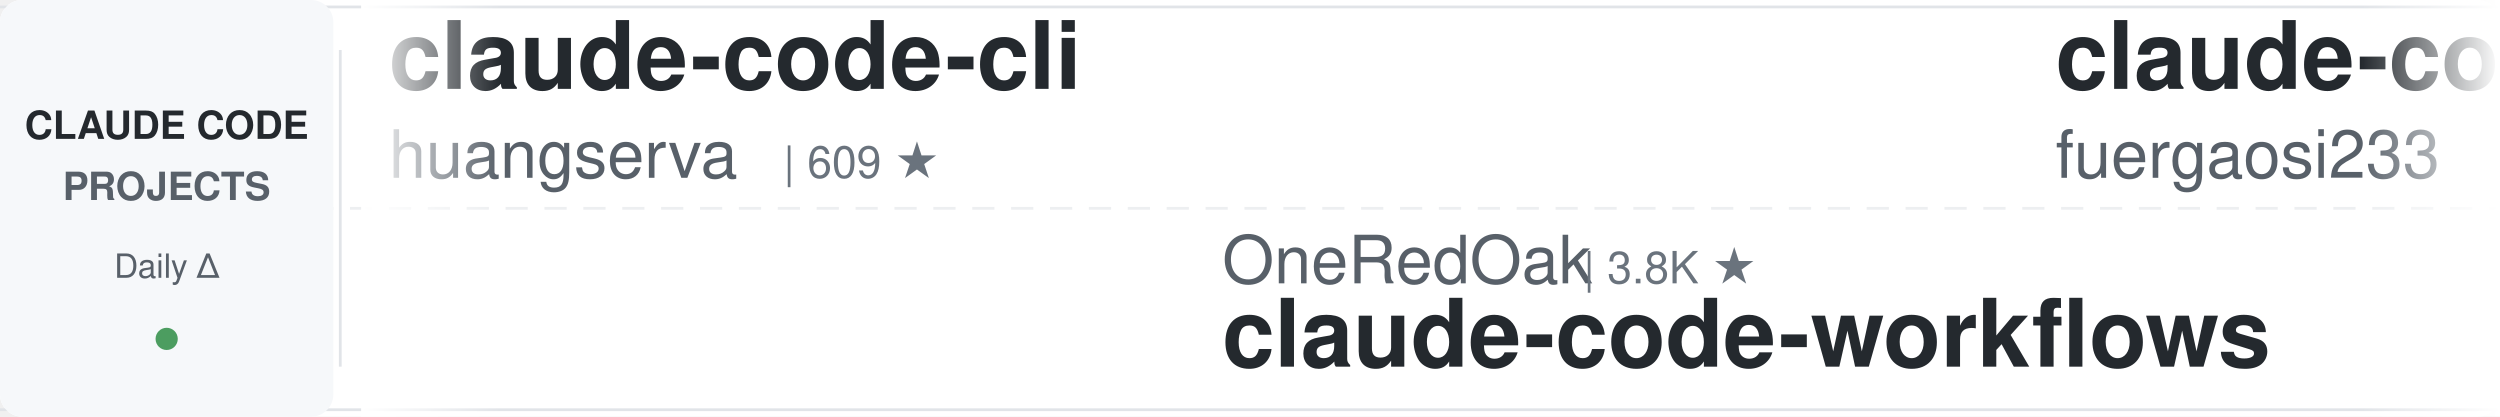
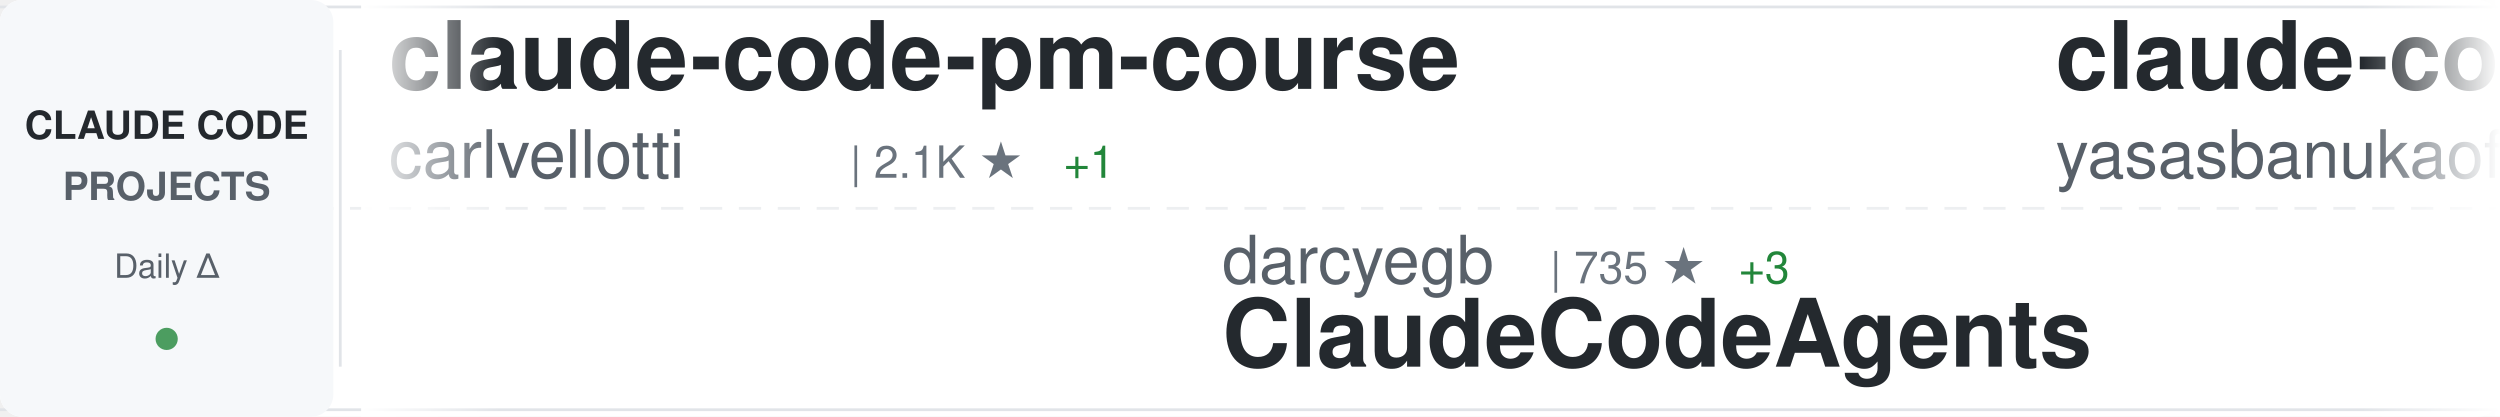
<svg xmlns="http://www.w3.org/2000/svg" width="900" height="150">
  <defs>
    <linearGradient id="awesomeLeftFade" x1="0%" y1="0%" x2="100%" y2="0%">
      <stop offset="0%" style="stop-color:#ffffff;stop-opacity:1" />
      <stop offset="100%" style="stop-color:#ffffff;stop-opacity:0" />
    </linearGradient>
    <linearGradient id="awesomeRightFade" x1="0%" y1="0%" x2="100%" y2="0%">
      <stop offset="0%" style="stop-color:#ffffff;stop-opacity:0" />
      <stop offset="100%" style="stop-color:#ffffff;stop-opacity:1" />
    </linearGradient>
  </defs>
  <rect width="900" height="150" fill="#ffffff" rx="8" />
  <rect x="0" y="2" width="900" height="1" fill="#e1e4e8" />
  <rect x="0" y="147" width="900" height="1" fill="#e1e4e8" />
  <line x1="0" y1="75" x2="900" y2="75" stroke="#e1e4e8" stroke-width="1" stroke-dasharray="8 6" opacity="0.6" />
  <rect x="0" y="0" width="120" height="150" fill="#f6f8fa" rx="8" />
  <text x="60" y="50" font-family="-apple-system, BlinkMacSystemFont, 'Segoe UI', Helvetica, Arial, sans-serif" font-size="14" font-weight="600" fill="#24292e" text-anchor="middle">CLAUDE CODE</text>
  <text x="60" y="72" font-family="-apple-system, BlinkMacSystemFont, 'Segoe UI', Helvetica, Arial, sans-serif" font-size="14" font-weight="600" fill="#586069" text-anchor="middle">PROJECTS</text>
  <text x="60" y="100" font-family="-apple-system, BlinkMacSystemFont, 'Segoe UI', Helvetica, Arial, sans-serif" font-size="12" font-weight="500" fill="#586069" text-anchor="middle">Daily Δ</text>
  <circle cx="60" cy="122" r="4" fill="#22863a" opacity="0.8" />
  <rect x="122" y="18" width="1" height="114" fill="#e1e4e8" />
  <clipPath id="awesomeTickerClip">
    <rect x="130" y="0" width="770" height="150" />
  </clipPath>
  <g clip-path="url(#awesomeTickerClip)">
    <g id="awesomeTickerItems">
      <animateTransform attributeName="transform" attributeType="XML" type="translate" from="0 0" to="-3000 0" dur="54s" repeatCount="indefinite" />
      <g transform="translate(0, 0)">
-         <text x="140" y="32" font-family="-apple-system, BlinkMacSystemFont, 'Segoe UI', Helvetica, Arial, sans-serif" font-size="34" font-weight="600" fill="#24292e">claude-code-cli</text>
-         <text x="140" y="64" font-family="-apple-system, BlinkMacSystemFont, 'Segoe UI', Helvetica, Arial, sans-serif" font-size="24" font-weight="400" fill="#586069">huangserva</text>
-         <text x="282" y="64" font-family="-apple-system, BlinkMacSystemFont, 'Segoe UI', Helvetica, Arial, sans-serif" font-size="16" font-weight="500" fill="#6a737d">| 609 ★</text>
+         <text x="140" y="32" font-family="-apple-system, BlinkMacSystemFont, 'Segoe UI', Helvetica, Arial, sans-serif" font-size="34" font-weight="600" fill="#24292e">claude-code-pm-course</text>
+         <text x="140" y="64" font-family="-apple-system, BlinkMacSystemFont, 'Segoe UI', Helvetica, Arial, sans-serif" font-size="24" font-weight="400" fill="#586069">carlvellotti</text>
+         <text x="306" y="64" font-family="-apple-system, BlinkMacSystemFont, 'Segoe UI', Helvetica, Arial, sans-serif" font-size="16" font-weight="500" fill="#6a737d">| 2.1K ★</text>
+         <text x="383" y="64" font-family="-apple-system, BlinkMacSystemFont, 'Segoe UI', Helvetica, Arial, sans-serif" font-size="16" font-weight="500" fill="#22863a"> +1</text>
      </g>
      <g transform="translate(300, 0)">
-         <text x="140" y="102" font-family="-apple-system, BlinkMacSystemFont, 'Segoe UI', Helvetica, Arial, sans-serif" font-size="24" font-weight="400" fill="#586069">OneRedOak</text>
-         <text x="270" y="102" font-family="-apple-system, BlinkMacSystemFont, 'Segoe UI', Helvetica, Arial, sans-serif" font-size="16" font-weight="500" fill="#6a737d">| 3.8K ★</text>
-         <text x="140" y="132" font-family="-apple-system, BlinkMacSystemFont, 'Segoe UI', Helvetica, Arial, sans-serif" font-size="34" font-weight="600" fill="#24292e">claude-code-workflows</text>
+         <text x="140" y="102" font-family="-apple-system, BlinkMacSystemFont, 'Segoe UI', Helvetica, Arial, sans-serif" font-size="24" font-weight="400" fill="#586069">darcyegb</text>
+         <text x="258" y="102" font-family="-apple-system, BlinkMacSystemFont, 'Segoe UI', Helvetica, Arial, sans-serif" font-size="16" font-weight="500" fill="#6a737d">| 735 ★</text>
+         <text x="326" y="102" font-family="-apple-system, BlinkMacSystemFont, 'Segoe UI', Helvetica, Arial, sans-serif" font-size="16" font-weight="500" fill="#22863a"> +3</text>
+         <text x="140" y="132" font-family="-apple-system, BlinkMacSystemFont, 'Segoe UI', Helvetica, Arial, sans-serif" font-size="34" font-weight="600" fill="#24292e">ClaudeCodeAgents</text>
      </g>
      <g transform="translate(600, 0)">
-         <text x="140" y="32" font-family="-apple-system, BlinkMacSystemFont, 'Segoe UI', Helvetica, Arial, sans-serif" font-size="34" font-weight="600" fill="#24292e">claude-code-proxy</text>
-         <text x="140" y="64" font-family="-apple-system, BlinkMacSystemFont, 'Segoe UI', Helvetica, Arial, sans-serif" font-size="24" font-weight="400" fill="#586069">fuergaosi233</text>
-         <text x="306" y="64" font-family="-apple-system, BlinkMacSystemFont, 'Segoe UI', Helvetica, Arial, sans-serif" font-size="16" font-weight="500" fill="#6a737d">| 2.7K ★</text>
-         <text x="383" y="64" font-family="-apple-system, BlinkMacSystemFont, 'Segoe UI', Helvetica, Arial, sans-serif" font-size="16" font-weight="500" fill="#22863a"> +3</text>
+         <text x="140" y="32" font-family="-apple-system, BlinkMacSystemFont, 'Segoe UI', Helvetica, Arial, sans-serif" font-size="34" font-weight="600" fill="#24292e">claude-code</text>
+         <text x="140" y="64" font-family="-apple-system, BlinkMacSystemFont, 'Segoe UI', Helvetica, Arial, sans-serif" font-size="24" font-weight="400" fill="#586069">yasasbanukaofficial</text>
+         <text x="390" y="64" font-family="-apple-system, BlinkMacSystemFont, 'Segoe UI', Helvetica, Arial, sans-serif" font-size="16" font-weight="500" fill="#6a737d">| 3.6K ★</text>
+         <text x="467" y="64" font-family="-apple-system, BlinkMacSystemFont, 'Segoe UI', Helvetica, Arial, sans-serif" font-size="16" font-weight="500" fill="#22863a"> +6</text>
      </g>
      <g transform="translate(900, 0)">
-         <text x="140" y="102" font-family="-apple-system, BlinkMacSystemFont, 'Segoe UI', Helvetica, Arial, sans-serif" font-size="24" font-weight="400" fill="#586069">Alishahryar1</text>
-         <text x="306" y="102" font-family="-apple-system, BlinkMacSystemFont, 'Segoe UI', Helvetica, Arial, sans-serif" font-size="16" font-weight="500" fill="#6a737d">| 36.9K ★</text>
-         <text x="392" y="102" font-family="-apple-system, BlinkMacSystemFont, 'Segoe UI', Helvetica, Arial, sans-serif" font-size="16" font-weight="500" fill="#22863a"> +172</text>
-         <text x="140" y="132" font-family="-apple-system, BlinkMacSystemFont, 'Segoe UI', Helvetica, Arial, sans-serif" font-size="34" font-weight="600" fill="#24292e">free-claude-code</text>
+         <text x="140" y="102" font-family="-apple-system, BlinkMacSystemFont, 'Segoe UI', Helvetica, Arial, sans-serif" font-size="24" font-weight="400" fill="#586069">kodu-ai</text>
+         <text x="246" y="102" font-family="-apple-system, BlinkMacSystemFont, 'Segoe UI', Helvetica, Arial, sans-serif" font-size="16" font-weight="500" fill="#6a737d">| 5.3K ★</text>
+         <text x="140" y="132" font-family="-apple-system, BlinkMacSystemFont, 'Segoe UI', Helvetica, Arial, sans-serif" font-size="34" font-weight="600" fill="#24292e">claude-coder</text>
      </g>
      <g transform="translate(1200, 0)">
-         <text x="140" y="32" font-family="-apple-system, BlinkMacSystemFont, 'Segoe UI', Helvetica, Arial, sans-serif" font-size="34" font-weight="600" fill="#24292e">sc-claude-code-files</text>
-         <text x="140" y="64" font-family="-apple-system, BlinkMacSystemFont, 'Segoe UI', Helvetica, Arial, sans-serif" font-size="24" font-weight="400" fill="#586069">https-deeplearning-ai</text>
-         <text x="414" y="64" font-family="-apple-system, BlinkMacSystemFont, 'Segoe UI', Helvetica, Arial, sans-serif" font-size="16" font-weight="500" fill="#6a737d">| 534 ★</text>
-         <text x="482" y="64" font-family="-apple-system, BlinkMacSystemFont, 'Segoe UI', Helvetica, Arial, sans-serif" font-size="16" font-weight="500" fill="#22863a"> +1</text>
+         <text x="140" y="32" font-family="-apple-system, BlinkMacSystemFont, 'Segoe UI', Helvetica, Arial, sans-serif" font-size="34" font-weight="600" fill="#24292e">claude-code</text>
+         <text x="140" y="64" font-family="-apple-system, BlinkMacSystemFont, 'Segoe UI', Helvetica, Arial, sans-serif" font-size="24" font-weight="400" fill="#586069">alex000kim</text>
+         <text x="282" y="64" font-family="-apple-system, BlinkMacSystemFont, 'Segoe UI', Helvetica, Arial, sans-serif" font-size="16" font-weight="500" fill="#6a737d">| 228 ★</text>
      </g>
      <g transform="translate(1500, 0)">
-         <text x="140" y="102" font-family="-apple-system, BlinkMacSystemFont, 'Segoe UI', Helvetica, Arial, sans-serif" font-size="24" font-weight="400" fill="#586069">centminmod</text>
-         <text x="282" y="102" font-family="-apple-system, BlinkMacSystemFont, 'Segoe UI', Helvetica, Arial, sans-serif" font-size="16" font-weight="500" fill="#6a737d">| 2.4K ★</text>
-         <text x="359" y="102" font-family="-apple-system, BlinkMacSystemFont, 'Segoe UI', Helvetica, Arial, sans-serif" font-size="16" font-weight="500" fill="#22863a"> +2</text>
-         <text x="140" y="132" font-family="-apple-system, BlinkMacSystemFont, 'Segoe UI', Helvetica, Arial, sans-serif" font-size="34" font-weight="600" fill="#24292e">my-claude-code-setup</text>
+         <text x="140" y="102" font-family="-apple-system, BlinkMacSystemFont, 'Segoe UI', Helvetica, Arial, sans-serif" font-size="24" font-weight="400" fill="#586069">frankbria</text>
+         <text x="270" y="102" font-family="-apple-system, BlinkMacSystemFont, 'Segoe UI', Helvetica, Arial, sans-serif" font-size="16" font-weight="500" fill="#6a737d">| 9.5K ★</text>
+         <text x="347" y="102" font-family="-apple-system, BlinkMacSystemFont, 'Segoe UI', Helvetica, Arial, sans-serif" font-size="16" font-weight="500" fill="#22863a"> +9</text>
+         <text x="140" y="132" font-family="-apple-system, BlinkMacSystemFont, 'Segoe UI', Helvetica, Arial, sans-serif" font-size="34" font-weight="600" fill="#24292e">ralph-claude-code</text>
      </g>
      <g transform="translate(1800, 0)">
-         <text x="140" y="32" font-family="-apple-system, BlinkMacSystemFont, 'Segoe UI', Helvetica, Arial, sans-serif" font-size="34" font-weight="600" fill="#24292e">awesome-claude-code-tool...</text>
-         <text x="140" y="64" font-family="-apple-system, BlinkMacSystemFont, 'Segoe UI', Helvetica, Arial, sans-serif" font-size="24" font-weight="400" fill="#586069">rohitg00</text>
-         <text x="258" y="64" font-family="-apple-system, BlinkMacSystemFont, 'Segoe UI', Helvetica, Arial, sans-serif" font-size="16" font-weight="500" fill="#6a737d">| 2.2K ★</text>
-         <text x="335" y="64" font-family="-apple-system, BlinkMacSystemFont, 'Segoe UI', Helvetica, Arial, sans-serif" font-size="16" font-weight="500" fill="#22863a"> +4</text>
+         <text x="140" y="32" font-family="-apple-system, BlinkMacSystemFont, 'Segoe UI', Helvetica, Arial, sans-serif" font-size="34" font-weight="600" fill="#24292e">claude-code</text>
+         <text x="140" y="64" font-family="-apple-system, BlinkMacSystemFont, 'Segoe UI', Helvetica, Arial, sans-serif" font-size="24" font-weight="400" fill="#586069">tanbiralam</text>
+         <text x="282" y="64" font-family="-apple-system, BlinkMacSystemFont, 'Segoe UI', Helvetica, Arial, sans-serif" font-size="16" font-weight="500" fill="#6a737d">| 1.9K ★</text>
+         <text x="359" y="64" font-family="-apple-system, BlinkMacSystemFont, 'Segoe UI', Helvetica, Arial, sans-serif" font-size="16" font-weight="500" fill="#22863a"> +9</text>
      </g>
      <g transform="translate(2100, 0)">
-         <text x="140" y="102" font-family="-apple-system, BlinkMacSystemFont, 'Segoe UI', Helvetica, Arial, sans-serif" font-size="24" font-weight="400" fill="#586069">tanbiralam</text>
-         <text x="282" y="102" font-family="-apple-system, BlinkMacSystemFont, 'Segoe UI', Helvetica, Arial, sans-serif" font-size="16" font-weight="500" fill="#6a737d">| 1.9K ★</text>
-         <text x="359" y="102" font-family="-apple-system, BlinkMacSystemFont, 'Segoe UI', Helvetica, Arial, sans-serif" font-size="16" font-weight="500" fill="#22863a"> +10</text>
+         <text x="140" y="102" font-family="-apple-system, BlinkMacSystemFont, 'Segoe UI', Helvetica, Arial, sans-serif" font-size="24" font-weight="400" fill="#586069">T-Lab-CUHKSZ</text>
+         <text x="306" y="102" font-family="-apple-system, BlinkMacSystemFont, 'Segoe UI', Helvetica, Arial, sans-serif" font-size="16" font-weight="500" fill="#6a737d">| 321 ★</text>
        <text x="140" y="132" font-family="-apple-system, BlinkMacSystemFont, 'Segoe UI', Helvetica, Arial, sans-serif" font-size="34" font-weight="600" fill="#24292e">claude-code</text>
      </g>
      <g transform="translate(2400, 0)">
-         <text x="140" y="32" font-family="-apple-system, BlinkMacSystemFont, 'Segoe UI', Helvetica, Arial, sans-serif" font-size="34" font-weight="600" fill="#24292e">claude-code-templates</text>
-         <text x="140" y="64" font-family="-apple-system, BlinkMacSystemFont, 'Segoe UI', Helvetica, Arial, sans-serif" font-size="24" font-weight="400" fill="#586069">davila7</text>
-         <text x="246" y="64" font-family="-apple-system, BlinkMacSystemFont, 'Segoe UI', Helvetica, Arial, sans-serif" font-size="16" font-weight="500" fill="#6a737d">| 28.3K ★</text>
-         <text x="332" y="64" font-family="-apple-system, BlinkMacSystemFont, 'Segoe UI', Helvetica, Arial, sans-serif" font-size="16" font-weight="500" fill="#22863a"> +24</text>
+         <text x="140" y="32" font-family="-apple-system, BlinkMacSystemFont, 'Segoe UI', Helvetica, Arial, sans-serif" font-size="34" font-weight="600" fill="#24292e">claude-code-proxy</text>
+         <text x="140" y="64" font-family="-apple-system, BlinkMacSystemFont, 'Segoe UI', Helvetica, Arial, sans-serif" font-size="24" font-weight="400" fill="#586069">1rgs</text>
+         <text x="210" y="64" font-family="-apple-system, BlinkMacSystemFont, 'Segoe UI', Helvetica, Arial, sans-serif" font-size="16" font-weight="500" fill="#6a737d">| 3.7K ★</text>
+         <text x="287" y="64" font-family="-apple-system, BlinkMacSystemFont, 'Segoe UI', Helvetica, Arial, sans-serif" font-size="16" font-weight="500" fill="#22863a"> +1</text>
      </g>
      <g transform="translate(2700, 0)">
-         <text x="140" y="102" font-family="-apple-system, BlinkMacSystemFont, 'Segoe UI', Helvetica, Arial, sans-serif" font-size="24" font-weight="400" fill="#586069">ding113</text>
-         <text x="246" y="102" font-family="-apple-system, BlinkMacSystemFont, 'Segoe UI', Helvetica, Arial, sans-serif" font-size="16" font-weight="500" fill="#6a737d">| 3.2K ★</text>
-         <text x="323" y="102" font-family="-apple-system, BlinkMacSystemFont, 'Segoe UI', Helvetica, Arial, sans-serif" font-size="16" font-weight="500" fill="#22863a"> +6</text>
-         <text x="140" y="132" font-family="-apple-system, BlinkMacSystemFont, 'Segoe UI', Helvetica, Arial, sans-serif" font-size="34" font-weight="600" fill="#24292e">claude-code-hub</text>
+         <text x="140" y="102" font-family="-apple-system, BlinkMacSystemFont, 'Segoe UI', Helvetica, Arial, sans-serif" font-size="24" font-weight="400" fill="#586069">huangjia2019</text>
+         <text x="306" y="102" font-family="-apple-system, BlinkMacSystemFont, 'Segoe UI', Helvetica, Arial, sans-serif" font-size="16" font-weight="500" fill="#6a737d">| 881 ★</text>
+         <text x="374" y="102" font-family="-apple-system, BlinkMacSystemFont, 'Segoe UI', Helvetica, Arial, sans-serif" font-size="16" font-weight="500" fill="#22863a"> +2</text>
+         <text x="140" y="132" font-family="-apple-system, BlinkMacSystemFont, 'Segoe UI', Helvetica, Arial, sans-serif" font-size="34" font-weight="600" fill="#24292e">claude-code-engineering</text>
      </g>
      <g transform="translate(3000, 0)">
-         <text x="140" y="32" font-family="-apple-system, BlinkMacSystemFont, 'Segoe UI', Helvetica, Arial, sans-serif" font-size="34" font-weight="600" fill="#24292e">claude-code-cli</text>
-         <text x="140" y="64" font-family="-apple-system, BlinkMacSystemFont, 'Segoe UI', Helvetica, Arial, sans-serif" font-size="24" font-weight="400" fill="#586069">huangserva</text>
-         <text x="282" y="64" font-family="-apple-system, BlinkMacSystemFont, 'Segoe UI', Helvetica, Arial, sans-serif" font-size="16" font-weight="500" fill="#6a737d">| 609 ★</text>
+         <text x="140" y="32" font-family="-apple-system, BlinkMacSystemFont, 'Segoe UI', Helvetica, Arial, sans-serif" font-size="34" font-weight="600" fill="#24292e">claude-code-pm-course</text>
+         <text x="140" y="64" font-family="-apple-system, BlinkMacSystemFont, 'Segoe UI', Helvetica, Arial, sans-serif" font-size="24" font-weight="400" fill="#586069">carlvellotti</text>
+         <text x="306" y="64" font-family="-apple-system, BlinkMacSystemFont, 'Segoe UI', Helvetica, Arial, sans-serif" font-size="16" font-weight="500" fill="#6a737d">| 2.1K ★</text>
+         <text x="383" y="64" font-family="-apple-system, BlinkMacSystemFont, 'Segoe UI', Helvetica, Arial, sans-serif" font-size="16" font-weight="500" fill="#22863a"> +1</text>
      </g>
      <g transform="translate(3300, 0)">
-         <text x="140" y="102" font-family="-apple-system, BlinkMacSystemFont, 'Segoe UI', Helvetica, Arial, sans-serif" font-size="24" font-weight="400" fill="#586069">OneRedOak</text>
-         <text x="270" y="102" font-family="-apple-system, BlinkMacSystemFont, 'Segoe UI', Helvetica, Arial, sans-serif" font-size="16" font-weight="500" fill="#6a737d">| 3.8K ★</text>
-         <text x="140" y="132" font-family="-apple-system, BlinkMacSystemFont, 'Segoe UI', Helvetica, Arial, sans-serif" font-size="34" font-weight="600" fill="#24292e">claude-code-workflows</text>
+         <text x="140" y="102" font-family="-apple-system, BlinkMacSystemFont, 'Segoe UI', Helvetica, Arial, sans-serif" font-size="24" font-weight="400" fill="#586069">darcyegb</text>
+         <text x="258" y="102" font-family="-apple-system, BlinkMacSystemFont, 'Segoe UI', Helvetica, Arial, sans-serif" font-size="16" font-weight="500" fill="#6a737d">| 735 ★</text>
+         <text x="326" y="102" font-family="-apple-system, BlinkMacSystemFont, 'Segoe UI', Helvetica, Arial, sans-serif" font-size="16" font-weight="500" fill="#22863a"> +3</text>
+         <text x="140" y="132" font-family="-apple-system, BlinkMacSystemFont, 'Segoe UI', Helvetica, Arial, sans-serif" font-size="34" font-weight="600" fill="#24292e">ClaudeCodeAgents</text>
      </g>
      <g transform="translate(3600, 0)">
-         <text x="140" y="32" font-family="-apple-system, BlinkMacSystemFont, 'Segoe UI', Helvetica, Arial, sans-serif" font-size="34" font-weight="600" fill="#24292e">claude-code-proxy</text>
-         <text x="140" y="64" font-family="-apple-system, BlinkMacSystemFont, 'Segoe UI', Helvetica, Arial, sans-serif" font-size="24" font-weight="400" fill="#586069">fuergaosi233</text>
-         <text x="306" y="64" font-family="-apple-system, BlinkMacSystemFont, 'Segoe UI', Helvetica, Arial, sans-serif" font-size="16" font-weight="500" fill="#6a737d">| 2.7K ★</text>
-         <text x="383" y="64" font-family="-apple-system, BlinkMacSystemFont, 'Segoe UI', Helvetica, Arial, sans-serif" font-size="16" font-weight="500" fill="#22863a"> +3</text>
+         <text x="140" y="32" font-family="-apple-system, BlinkMacSystemFont, 'Segoe UI', Helvetica, Arial, sans-serif" font-size="34" font-weight="600" fill="#24292e">claude-code</text>
+         <text x="140" y="64" font-family="-apple-system, BlinkMacSystemFont, 'Segoe UI', Helvetica, Arial, sans-serif" font-size="24" font-weight="400" fill="#586069">yasasbanukaofficial</text>
+         <text x="390" y="64" font-family="-apple-system, BlinkMacSystemFont, 'Segoe UI', Helvetica, Arial, sans-serif" font-size="16" font-weight="500" fill="#6a737d">| 3.6K ★</text>
+         <text x="467" y="64" font-family="-apple-system, BlinkMacSystemFont, 'Segoe UI', Helvetica, Arial, sans-serif" font-size="16" font-weight="500" fill="#22863a"> +6</text>
      </g>
      <g transform="translate(3900, 0)">
-         <text x="140" y="102" font-family="-apple-system, BlinkMacSystemFont, 'Segoe UI', Helvetica, Arial, sans-serif" font-size="24" font-weight="400" fill="#586069">Alishahryar1</text>
-         <text x="306" y="102" font-family="-apple-system, BlinkMacSystemFont, 'Segoe UI', Helvetica, Arial, sans-serif" font-size="16" font-weight="500" fill="#6a737d">| 36.9K ★</text>
-         <text x="392" y="102" font-family="-apple-system, BlinkMacSystemFont, 'Segoe UI', Helvetica, Arial, sans-serif" font-size="16" font-weight="500" fill="#22863a"> +172</text>
-         <text x="140" y="132" font-family="-apple-system, BlinkMacSystemFont, 'Segoe UI', Helvetica, Arial, sans-serif" font-size="34" font-weight="600" fill="#24292e">free-claude-code</text>
+         <text x="140" y="102" font-family="-apple-system, BlinkMacSystemFont, 'Segoe UI', Helvetica, Arial, sans-serif" font-size="24" font-weight="400" fill="#586069">kodu-ai</text>
+         <text x="246" y="102" font-family="-apple-system, BlinkMacSystemFont, 'Segoe UI', Helvetica, Arial, sans-serif" font-size="16" font-weight="500" fill="#6a737d">| 5.3K ★</text>
+         <text x="140" y="132" font-family="-apple-system, BlinkMacSystemFont, 'Segoe UI', Helvetica, Arial, sans-serif" font-size="34" font-weight="600" fill="#24292e">claude-coder</text>
      </g>
    </g>
  </g>
  <rect x="130" y="0" width="50" height="150" fill="url(#awesomeLeftFade)" />
  <rect x="850" y="0" width="50" height="150" fill="url(#awesomeRightFade)" />
</svg>
